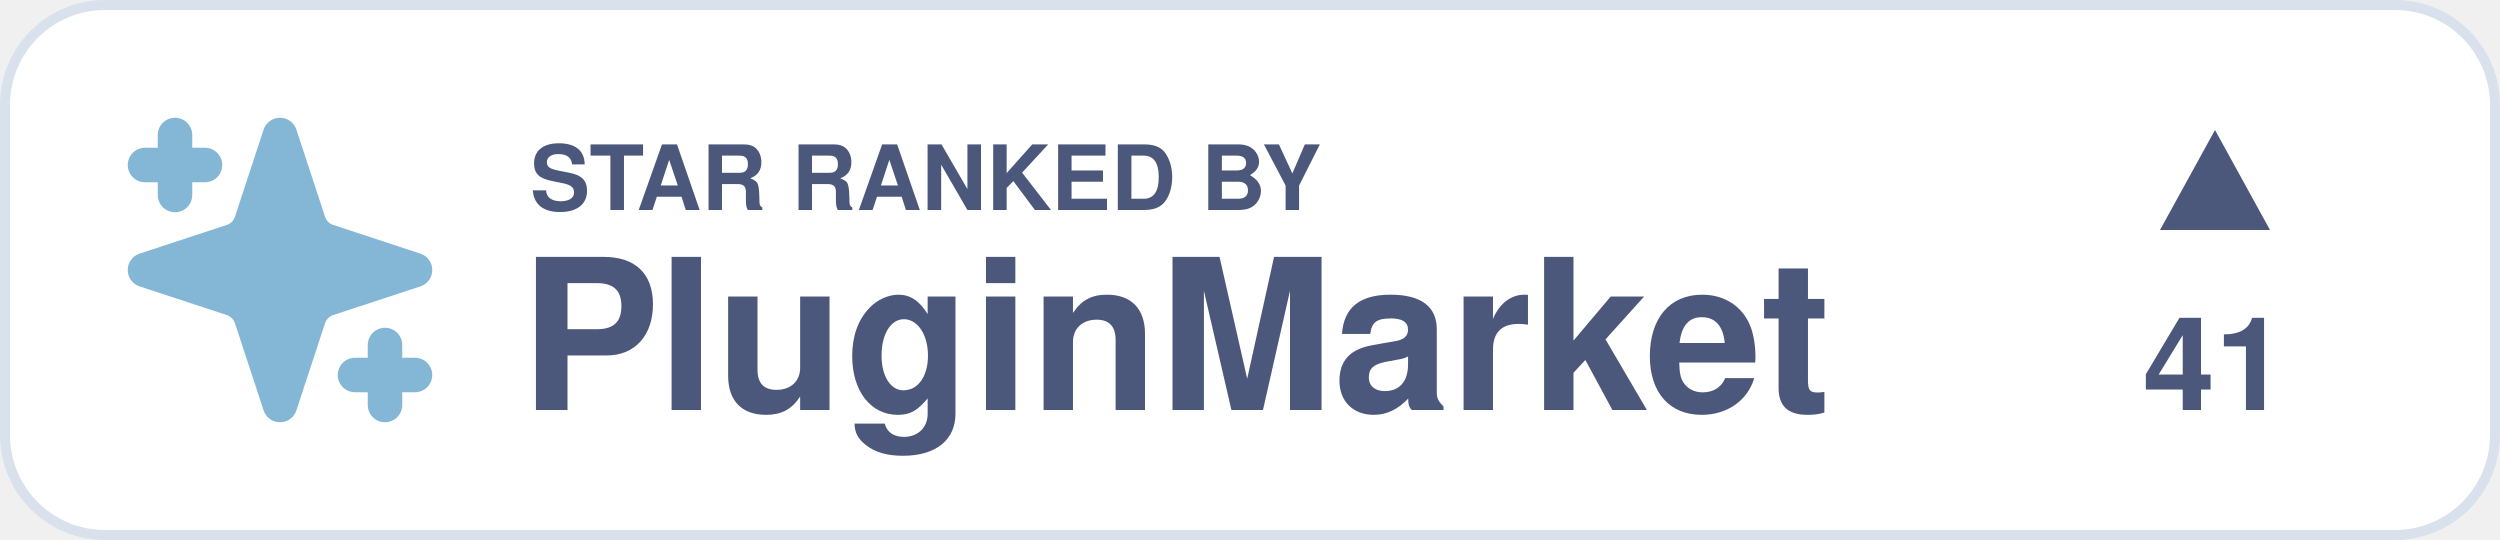
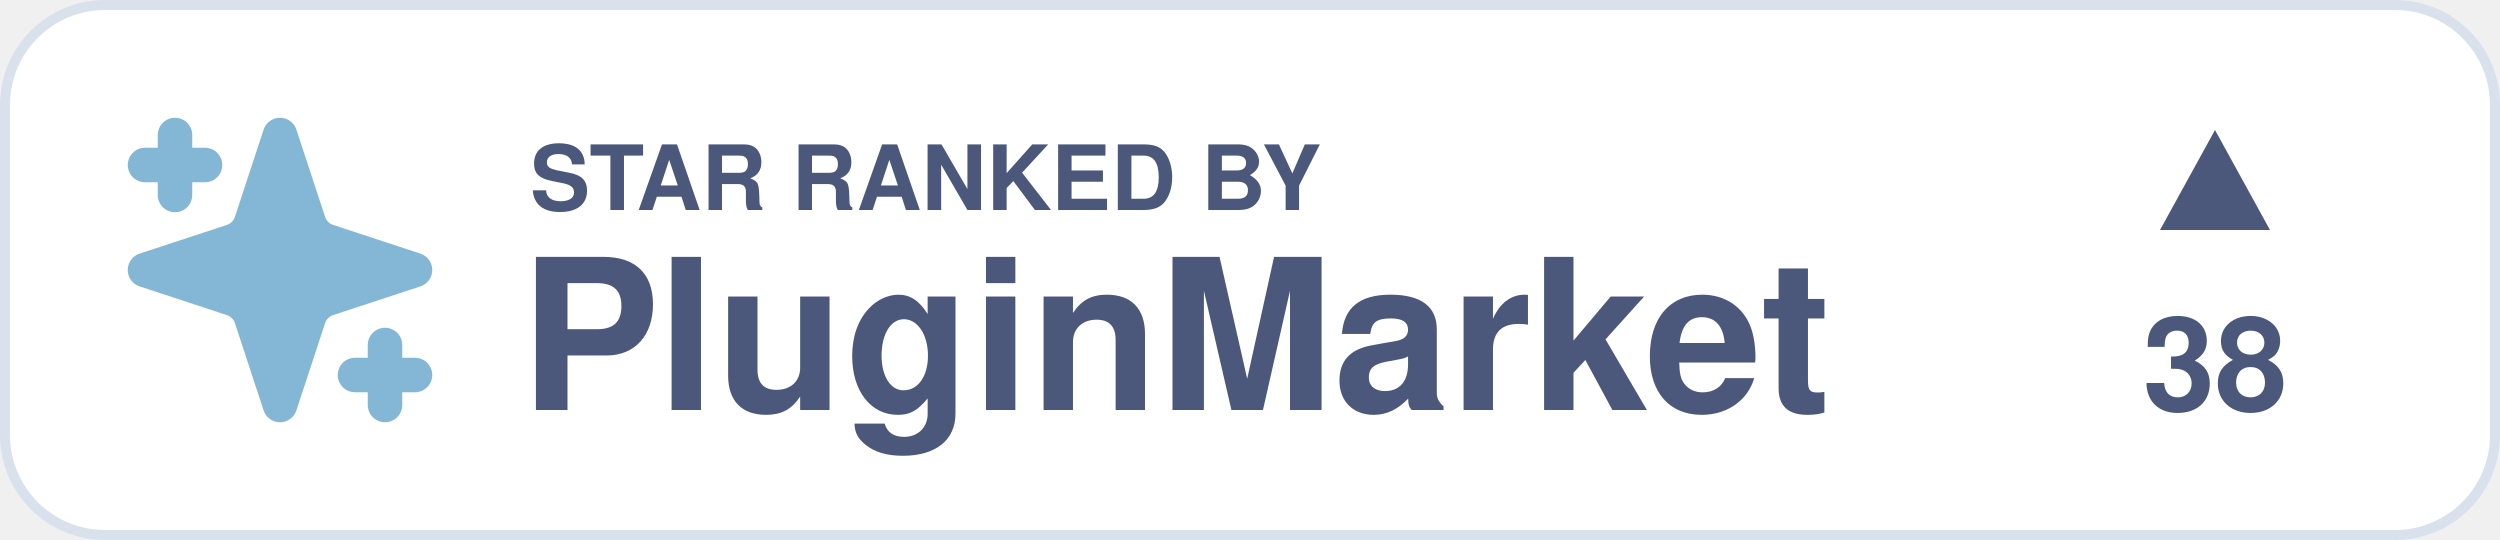
<svg xmlns="http://www.w3.org/2000/svg" width="250" height="54" viewBox="0 0 250 54">
  <defs>
    <style type="text/css">
      .text-bold { font-family: 'Helvetica Bold', Helvetica, Arial, sans-serif; font-weight: bold; }
      .text-regular { font-family: Helvetica, Arial, sans-serif; }
    </style>
  </defs>
  <rect x="0.5" y="0.5" width="249" height="53" rx="10" fill="#FFFFFF" stroke="#D9E1EC" stroke-width="1" />
  <g transform="translate(10, 9)">
    <svg width="36" height="36" viewBox="0 0 24 24" fill="#84B7D5" stroke="#84B7D5" stroke-width="2.3" stroke-linecap="round" stroke-linejoin="round">
      <path d="m12 3-1.912 5.813a2 2 0 0 1-1.275 1.275L3 12l5.813 1.912a2 2 0 0 1 1.275 1.275L12 21l1.912-5.813a2 2 0 0 1 1.275-1.275L21 12l-5.813-1.912a2 2 0 0 1-1.275-1.275L12 3Z" />
      <path d="M5 3v4M19 17v4M3 5h4M17 19h4" />
    </svg>
  </g>
  <g fill="#4B587C" class="text-bold">
    <text x="53" y="21" font-size="9">STAR RANKED BY</text>
    <text x="52" y="41" font-size="21">PluginMarket</text>
  </g>
  <g transform="translate(201, 13)" fill="#4B587C">
    <path d="M15 10 L26 10 L20.5 0 Z" />
-     <text x="20.5" y="28" font-size="13" class="text-bold" text-anchor="middle">41</text>
+     <text x="20.5" y="28" font-size="13" class="text-bold" text-anchor="middle">38</text>
  </g>
</svg>
